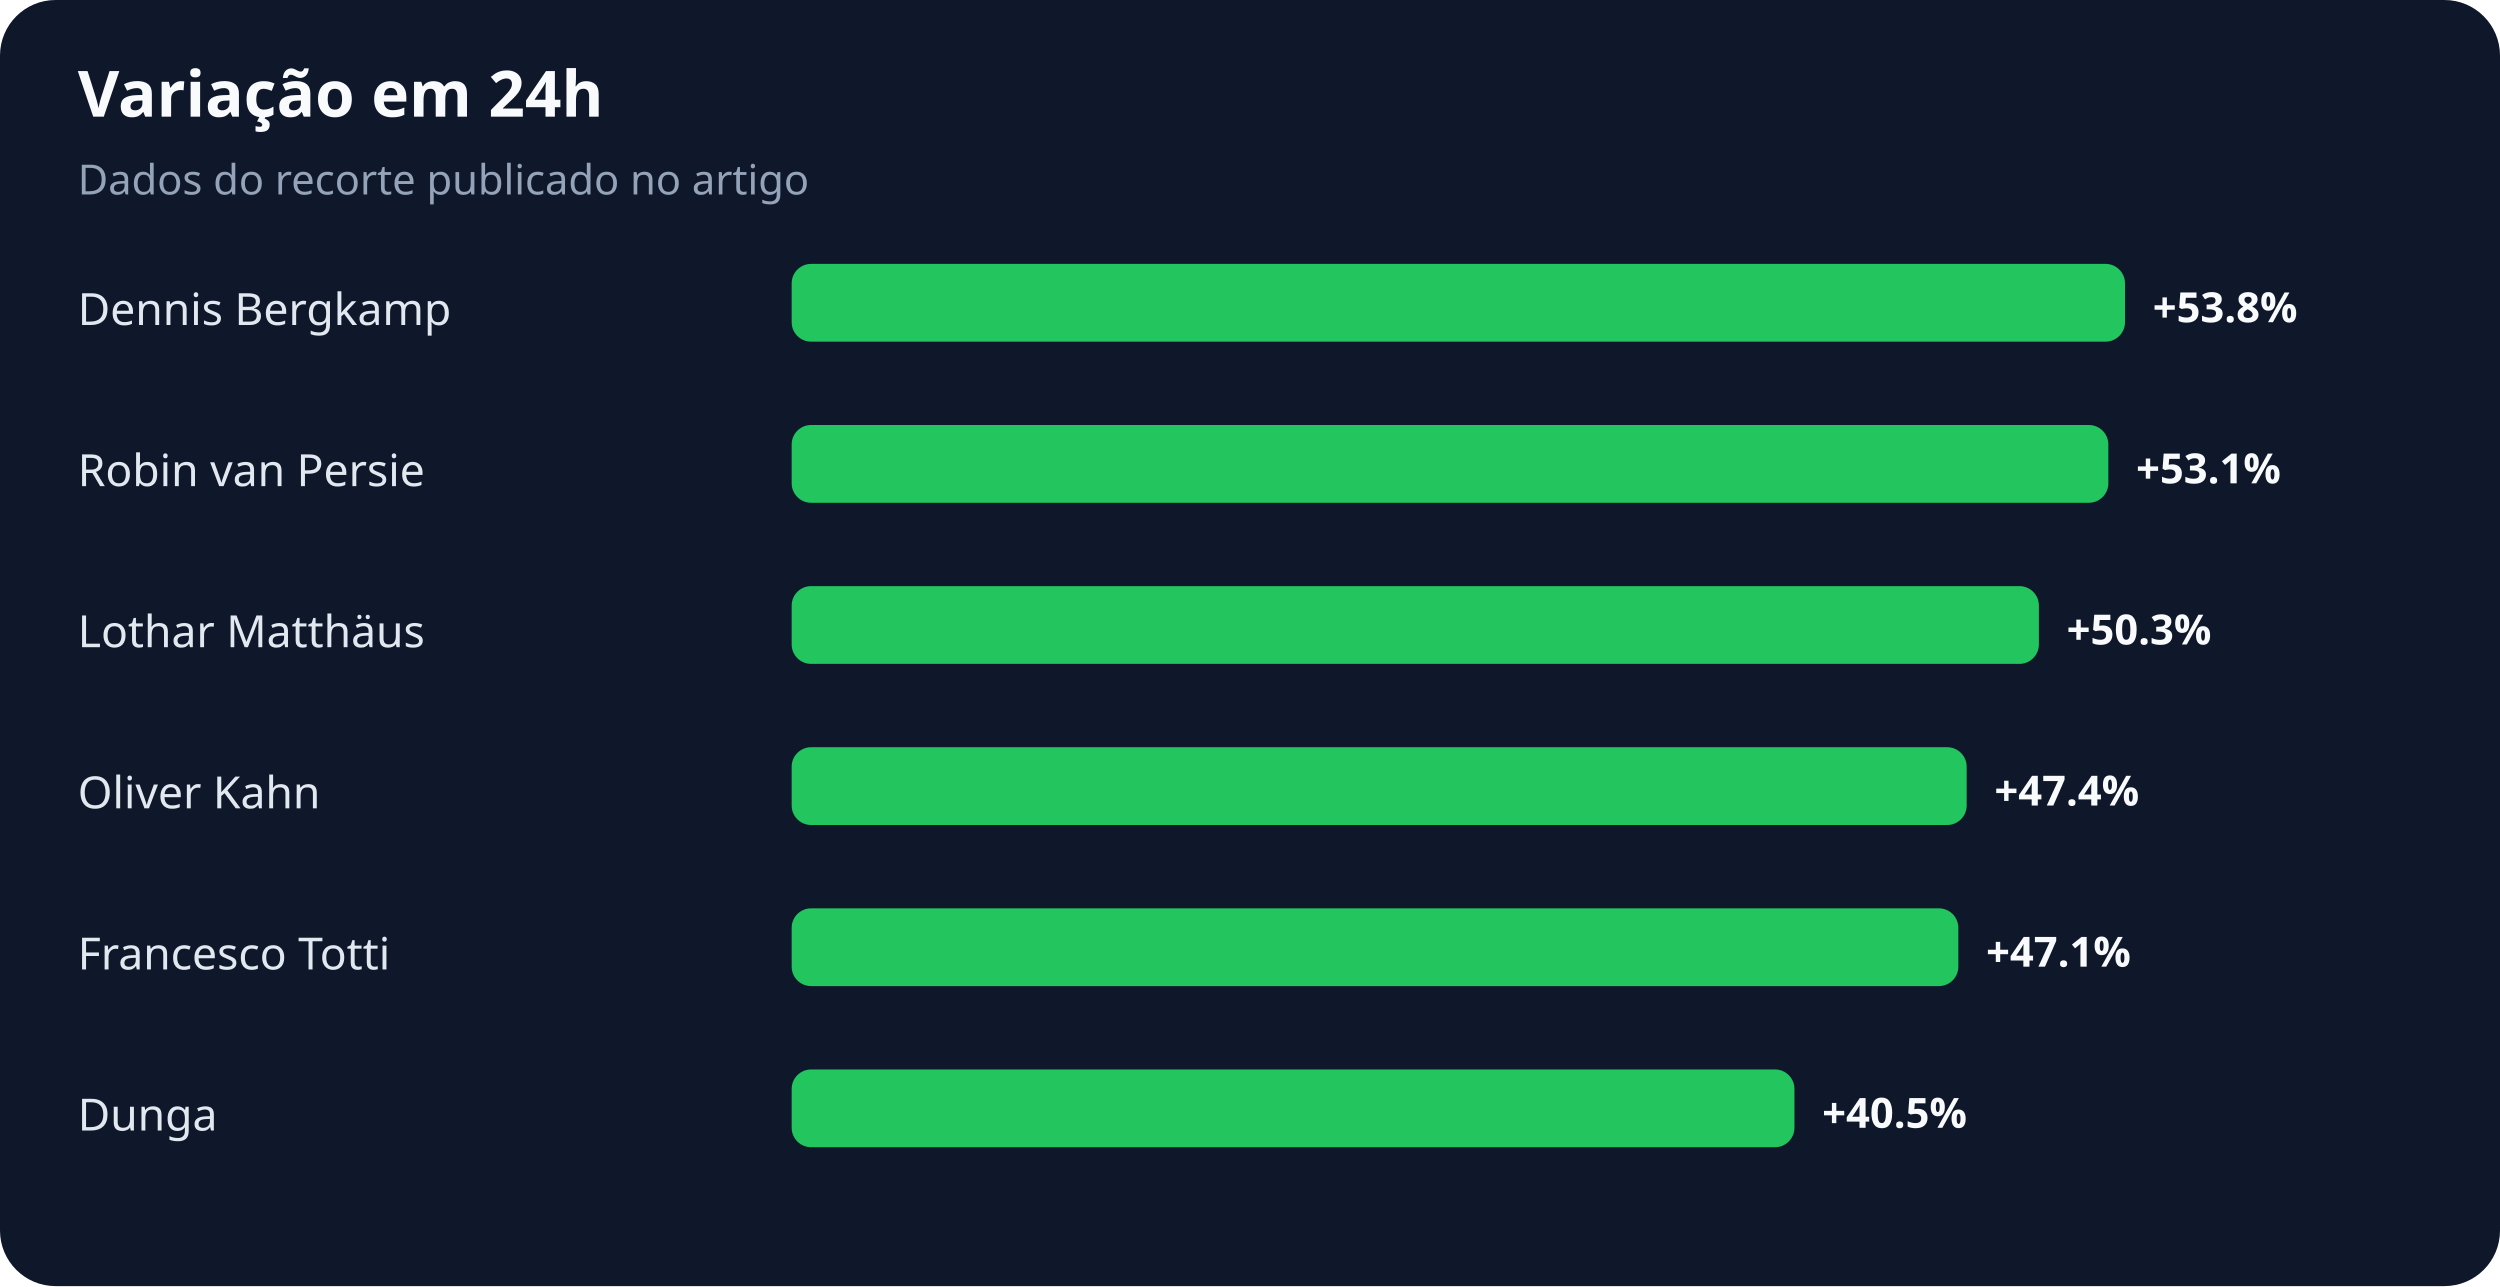
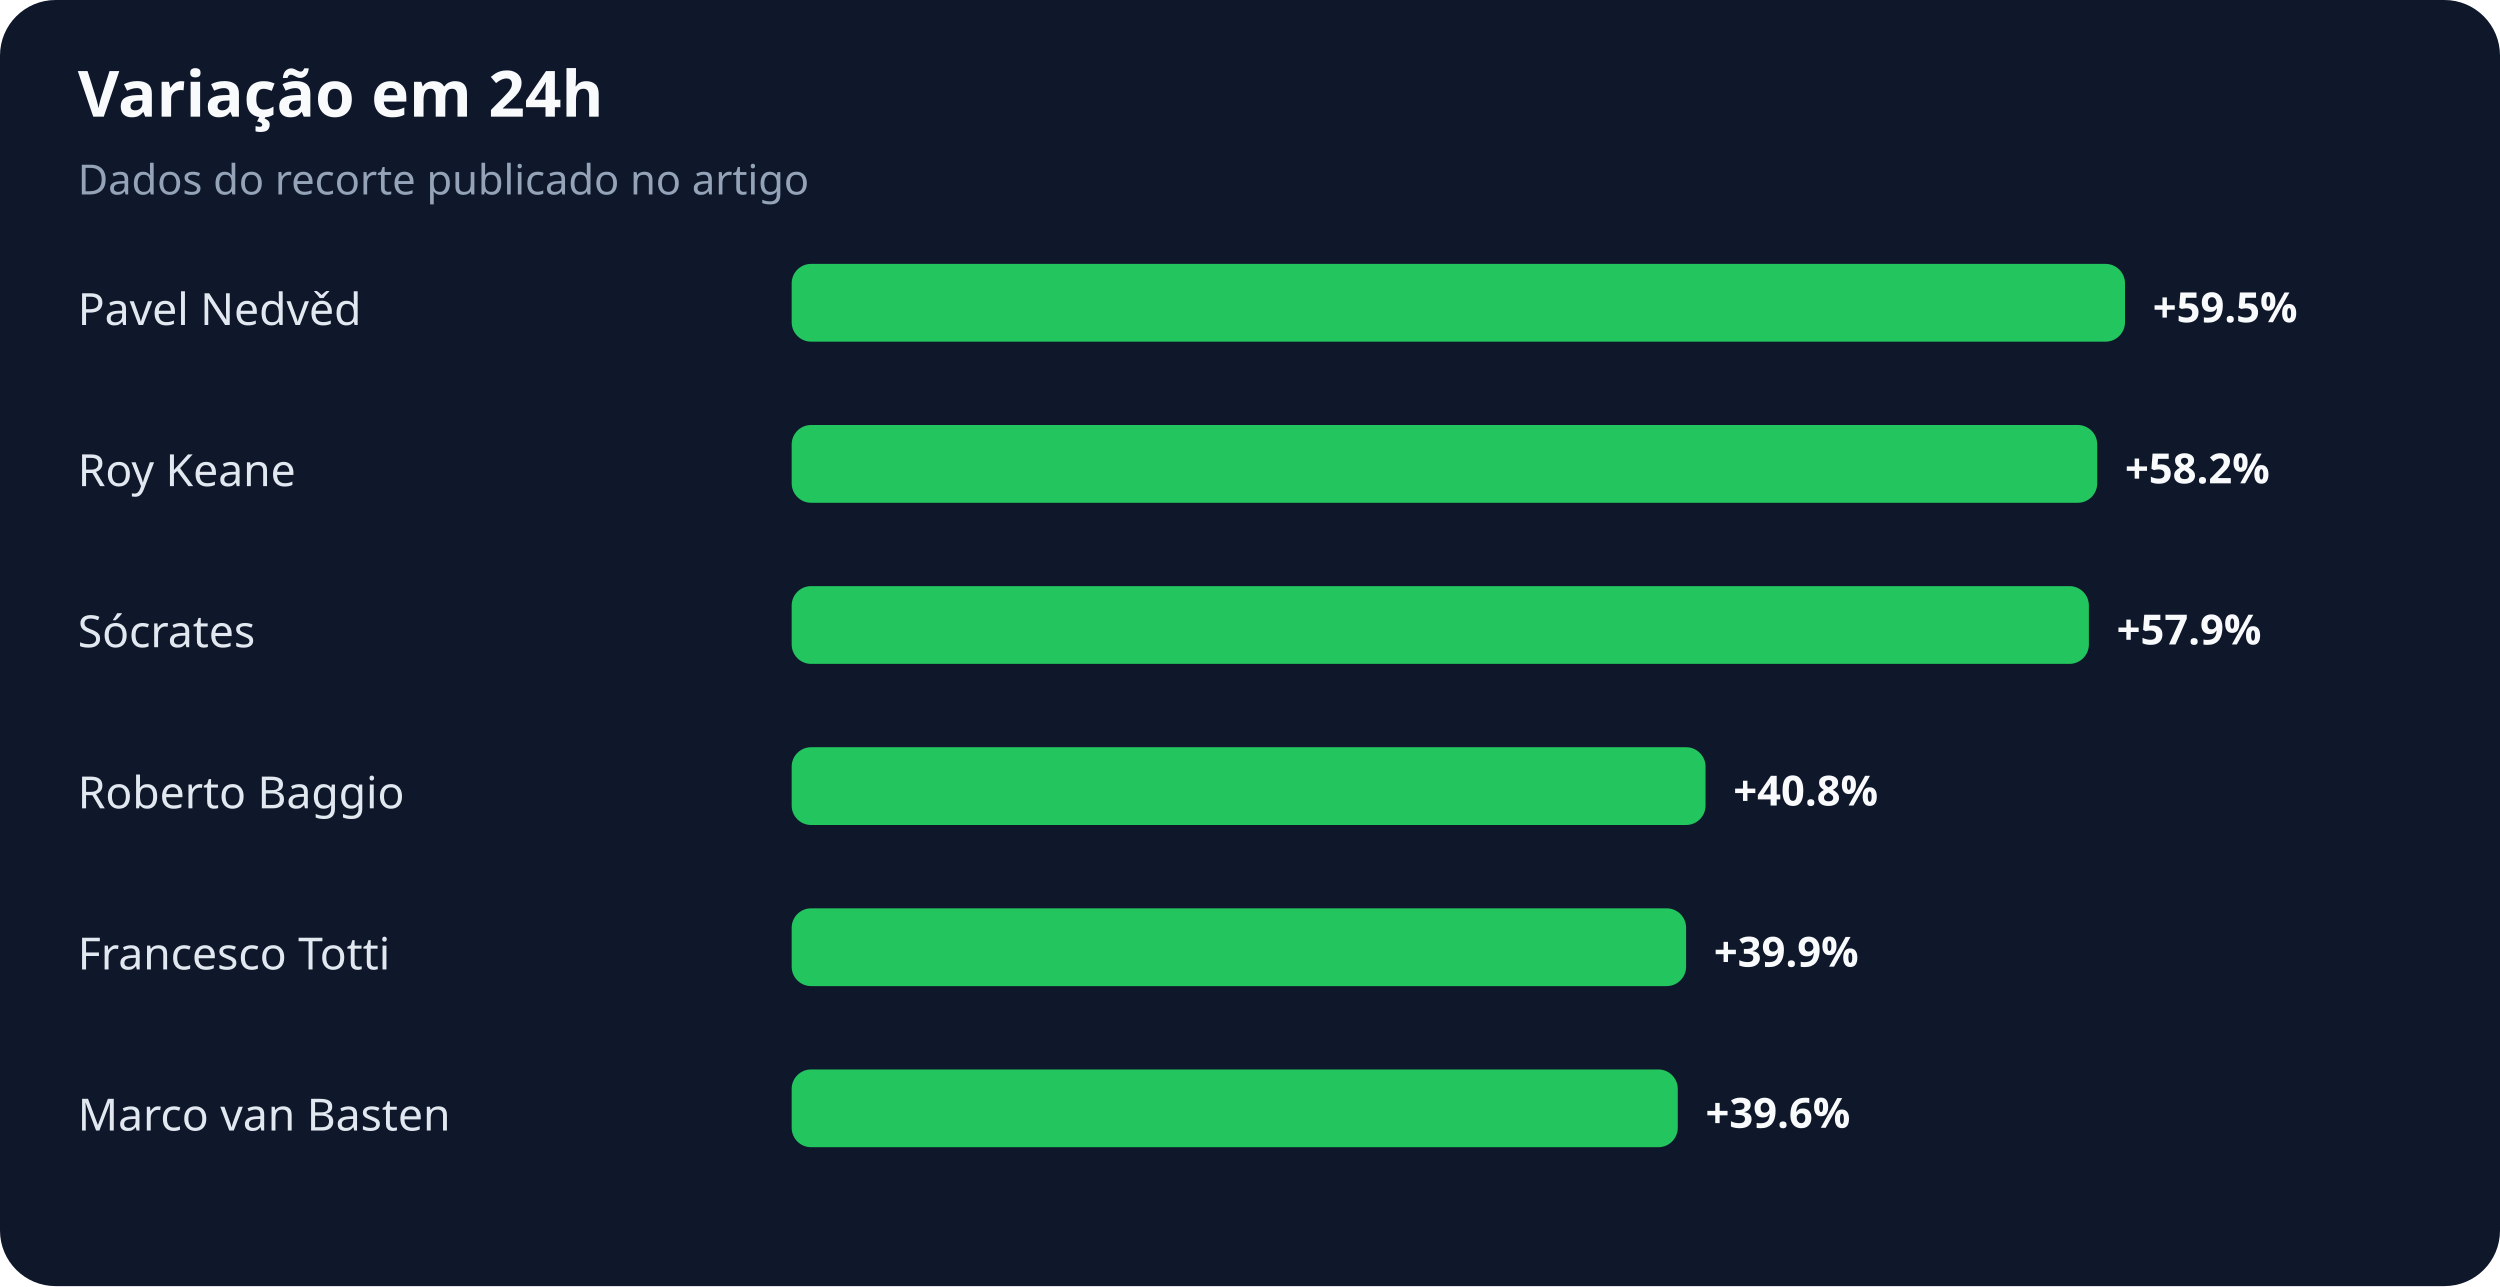
<svg xmlns="http://www.w3.org/2000/svg" width="900" height="463" viewBox="0 0 900 463" role="img" aria-labelledby="title desc">
  <rect width="100%" height="100%" rx="20" fill="#0f172a" />
  <text x="28" y="42" fill="#f8fafc" font-family="system-ui,sans-serif" font-size="23" font-weight="700">Variação em 24h</text>
  <text x="28" y="70" fill="#94a3b8" font-family="system-ui,sans-serif" font-size="15">Dados do recorte publicado no artigo</text>
-   <text x="28" y="117" fill="#e2e8f0" font-family="system-ui,sans-serif" font-size="16">Dennis Bergkamp</text>
+   <text x="28" y="117" fill="#e2e8f0" font-family="system-ui,sans-serif" font-size="16">Pavel Nedvěd</text>
  <rect x="285" y="95" width="480" height="28" rx="7" fill="#22c55e" />
-   <text x="775" y="116" fill="#f8fafc" font-family="system-ui,sans-serif" font-size="15" font-weight="700">+53.8%</text>
-   <text x="28" y="175" fill="#e2e8f0" font-family="system-ui,sans-serif" font-size="16">Robin van Persie</text>
-   <rect x="285" y="153" width="474" height="28" rx="7" fill="#22c55e" />
-   <text x="769" y="174" fill="#f8fafc" font-family="system-ui,sans-serif" font-size="15" font-weight="700">+53.1%</text>
-   <text x="28" y="233" fill="#e2e8f0" font-family="system-ui,sans-serif" font-size="16">Lothar Matthäus</text>
-   <rect x="285" y="211" width="449" height="28" rx="7" fill="#22c55e" />
-   <text x="744" y="232" fill="#f8fafc" font-family="system-ui,sans-serif" font-size="15" font-weight="700">+50.3%</text>
-   <text x="28" y="291" fill="#e2e8f0" font-family="system-ui,sans-serif" font-size="16">Oliver Kahn</text>
-   <rect x="285" y="269" width="423" height="28" rx="7" fill="#22c55e" />
-   <text x="718" y="290" fill="#f8fafc" font-family="system-ui,sans-serif" font-size="15" font-weight="700">+47.4%</text>
+   <text x="775" y="116" fill="#f8fafc" font-family="system-ui,sans-serif" font-size="15" font-weight="700">+59.5%</text>
+   <text x="28" y="175" fill="#e2e8f0" font-family="system-ui,sans-serif" font-size="16">Roy Keane</text>
+   <rect x="285" y="153" width="470" height="28" rx="7" fill="#22c55e" />
+   <text x="765" y="174" fill="#f8fafc" font-family="system-ui,sans-serif" font-size="15" font-weight="700">+58.2%</text>
+   <text x="28" y="233" fill="#e2e8f0" font-family="system-ui,sans-serif" font-size="16">Sócrates</text>
+   <rect x="285" y="211" width="467" height="28" rx="7" fill="#22c55e" />
+   <text x="762" y="232" fill="#f8fafc" font-family="system-ui,sans-serif" font-size="15" font-weight="700">+57.9%</text>
+   <text x="28" y="291" fill="#e2e8f0" font-family="system-ui,sans-serif" font-size="16">Roberto Baggio</text>
+   <rect x="285" y="269" width="329" height="28" rx="7" fill="#22c55e" />
+   <text x="624" y="290" fill="#f8fafc" font-family="system-ui,sans-serif" font-size="15" font-weight="700">+40.8%</text>
  <text x="28" y="349" fill="#e2e8f0" font-family="system-ui,sans-serif" font-size="16">Francesco Totti</text>
-   <rect x="285" y="327" width="420" height="28" rx="7" fill="#22c55e" />
-   <text x="715" y="348" fill="#f8fafc" font-family="system-ui,sans-serif" font-size="15" font-weight="700">+47.1%</text>
-   <text x="28" y="407" fill="#e2e8f0" font-family="system-ui,sans-serif" font-size="16">Dunga</text>
-   <rect x="285" y="385" width="361" height="28" rx="7" fill="#22c55e" />
-   <text x="656" y="406" fill="#f8fafc" font-family="system-ui,sans-serif" font-size="15" font-weight="700">+40.5%</text>
+   <rect x="285" y="327" width="322" height="28" rx="7" fill="#22c55e" />
+   <text x="617" y="348" fill="#f8fafc" font-family="system-ui,sans-serif" font-size="15" font-weight="700">+39.9%</text>
+   <text x="28" y="407" fill="#e2e8f0" font-family="system-ui,sans-serif" font-size="16">Marco van Basten</text>
+   <rect x="285" y="385" width="319" height="28" rx="7" fill="#22c55e" />
+   <text x="614" y="406" fill="#f8fafc" font-family="system-ui,sans-serif" font-size="15" font-weight="700">+39.6%</text>
</svg>
